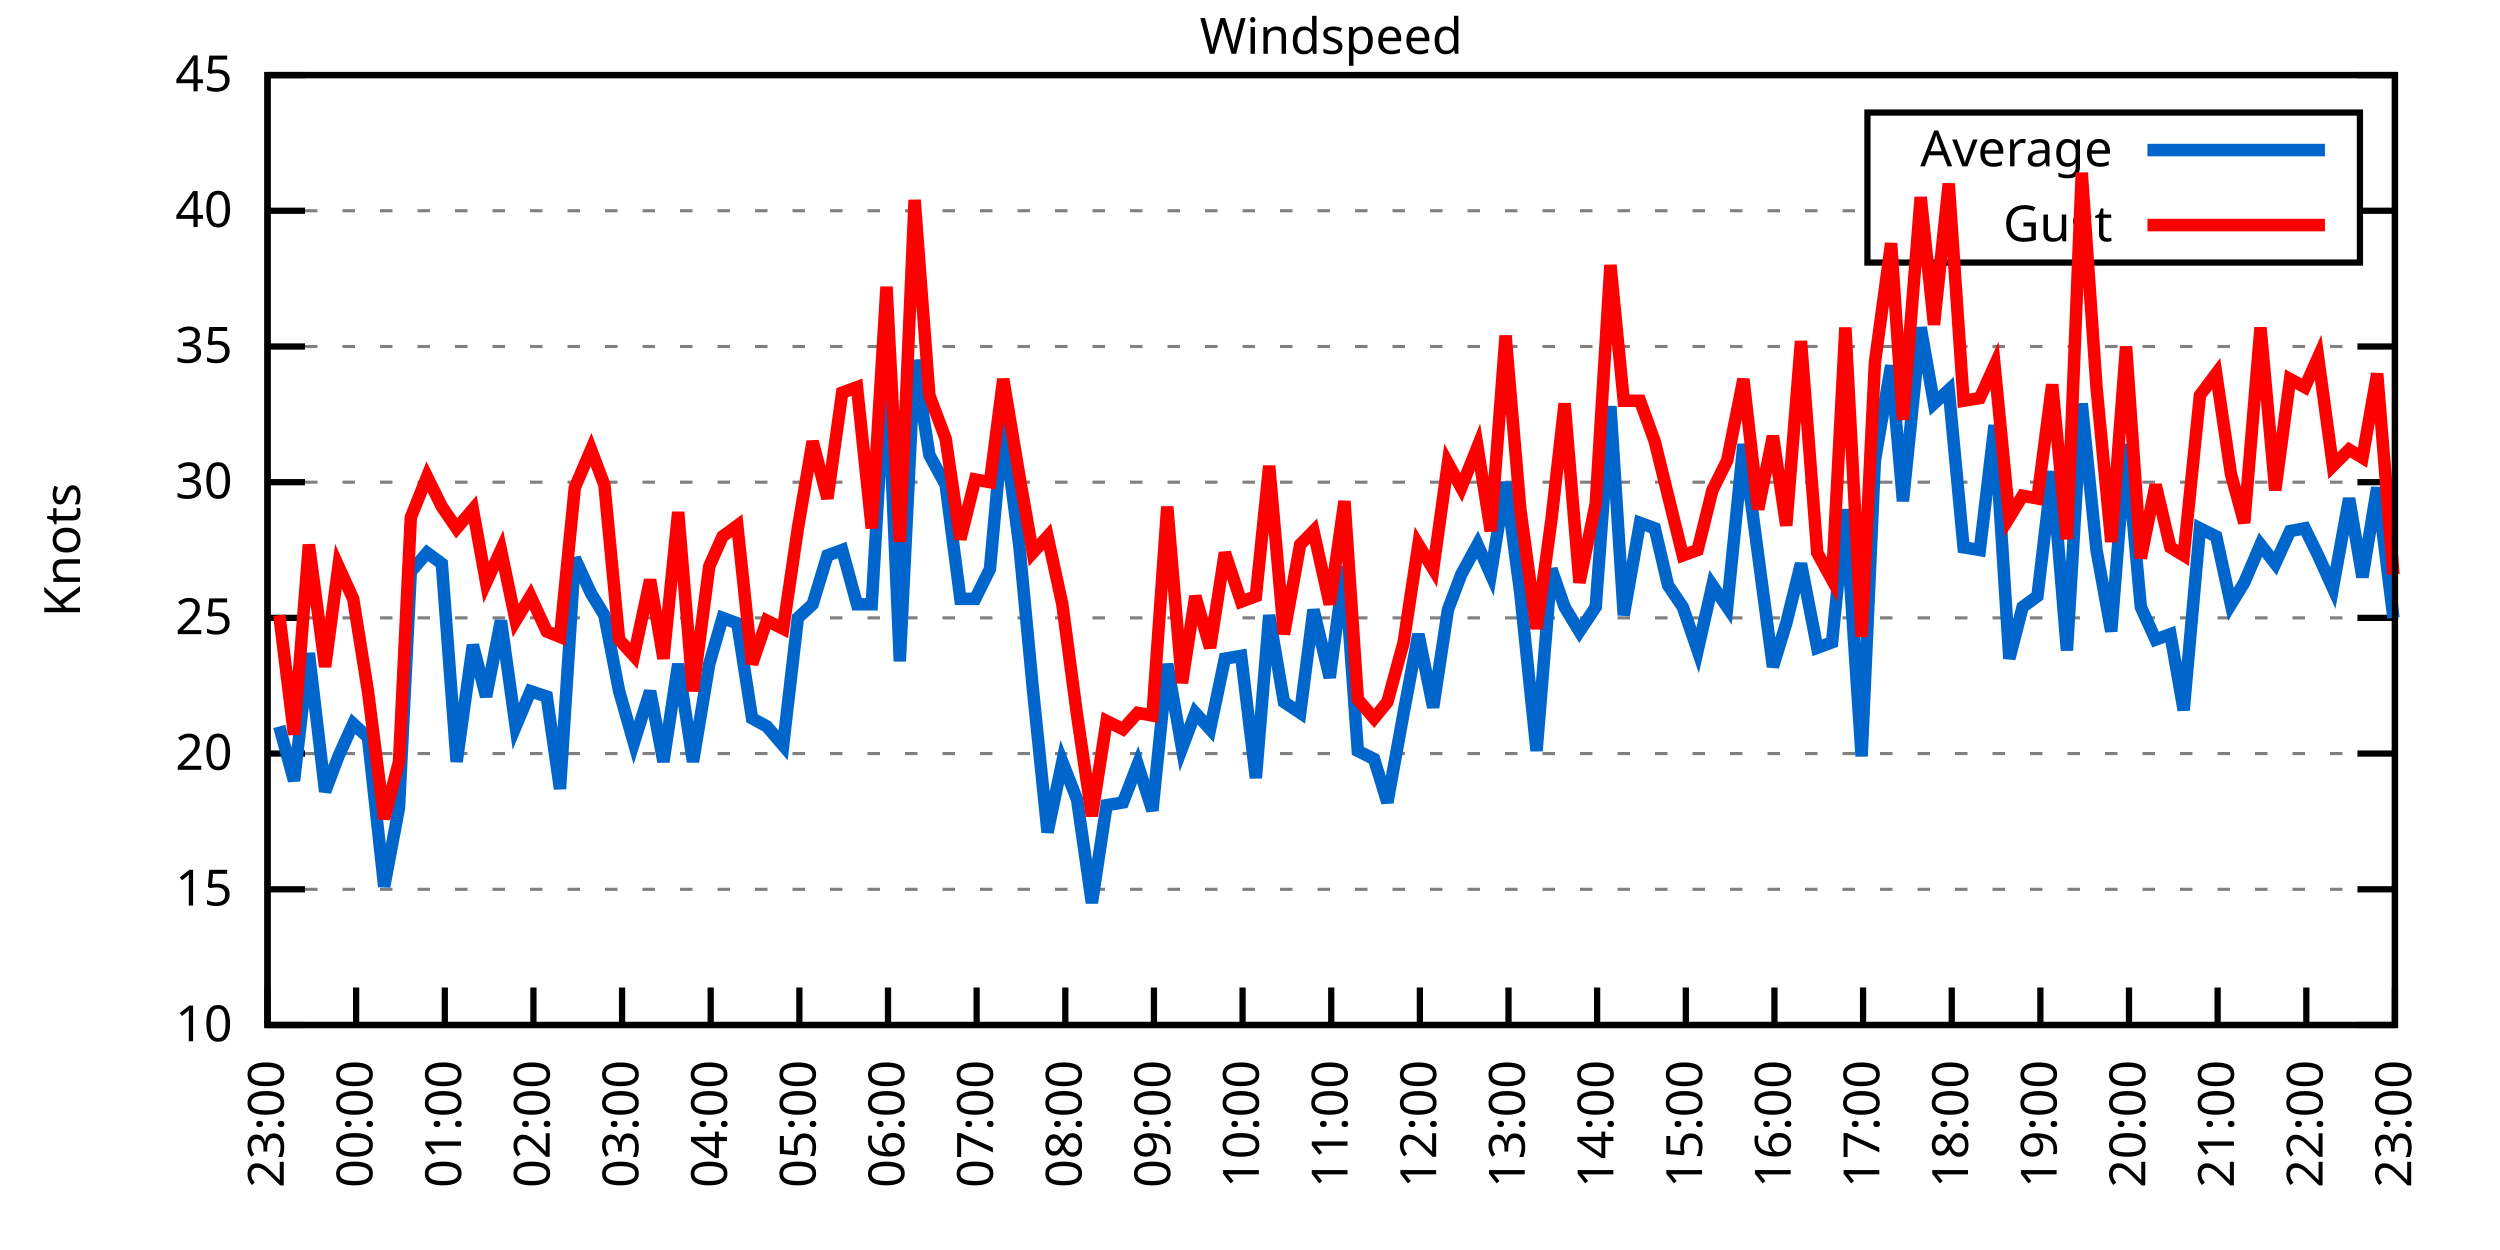
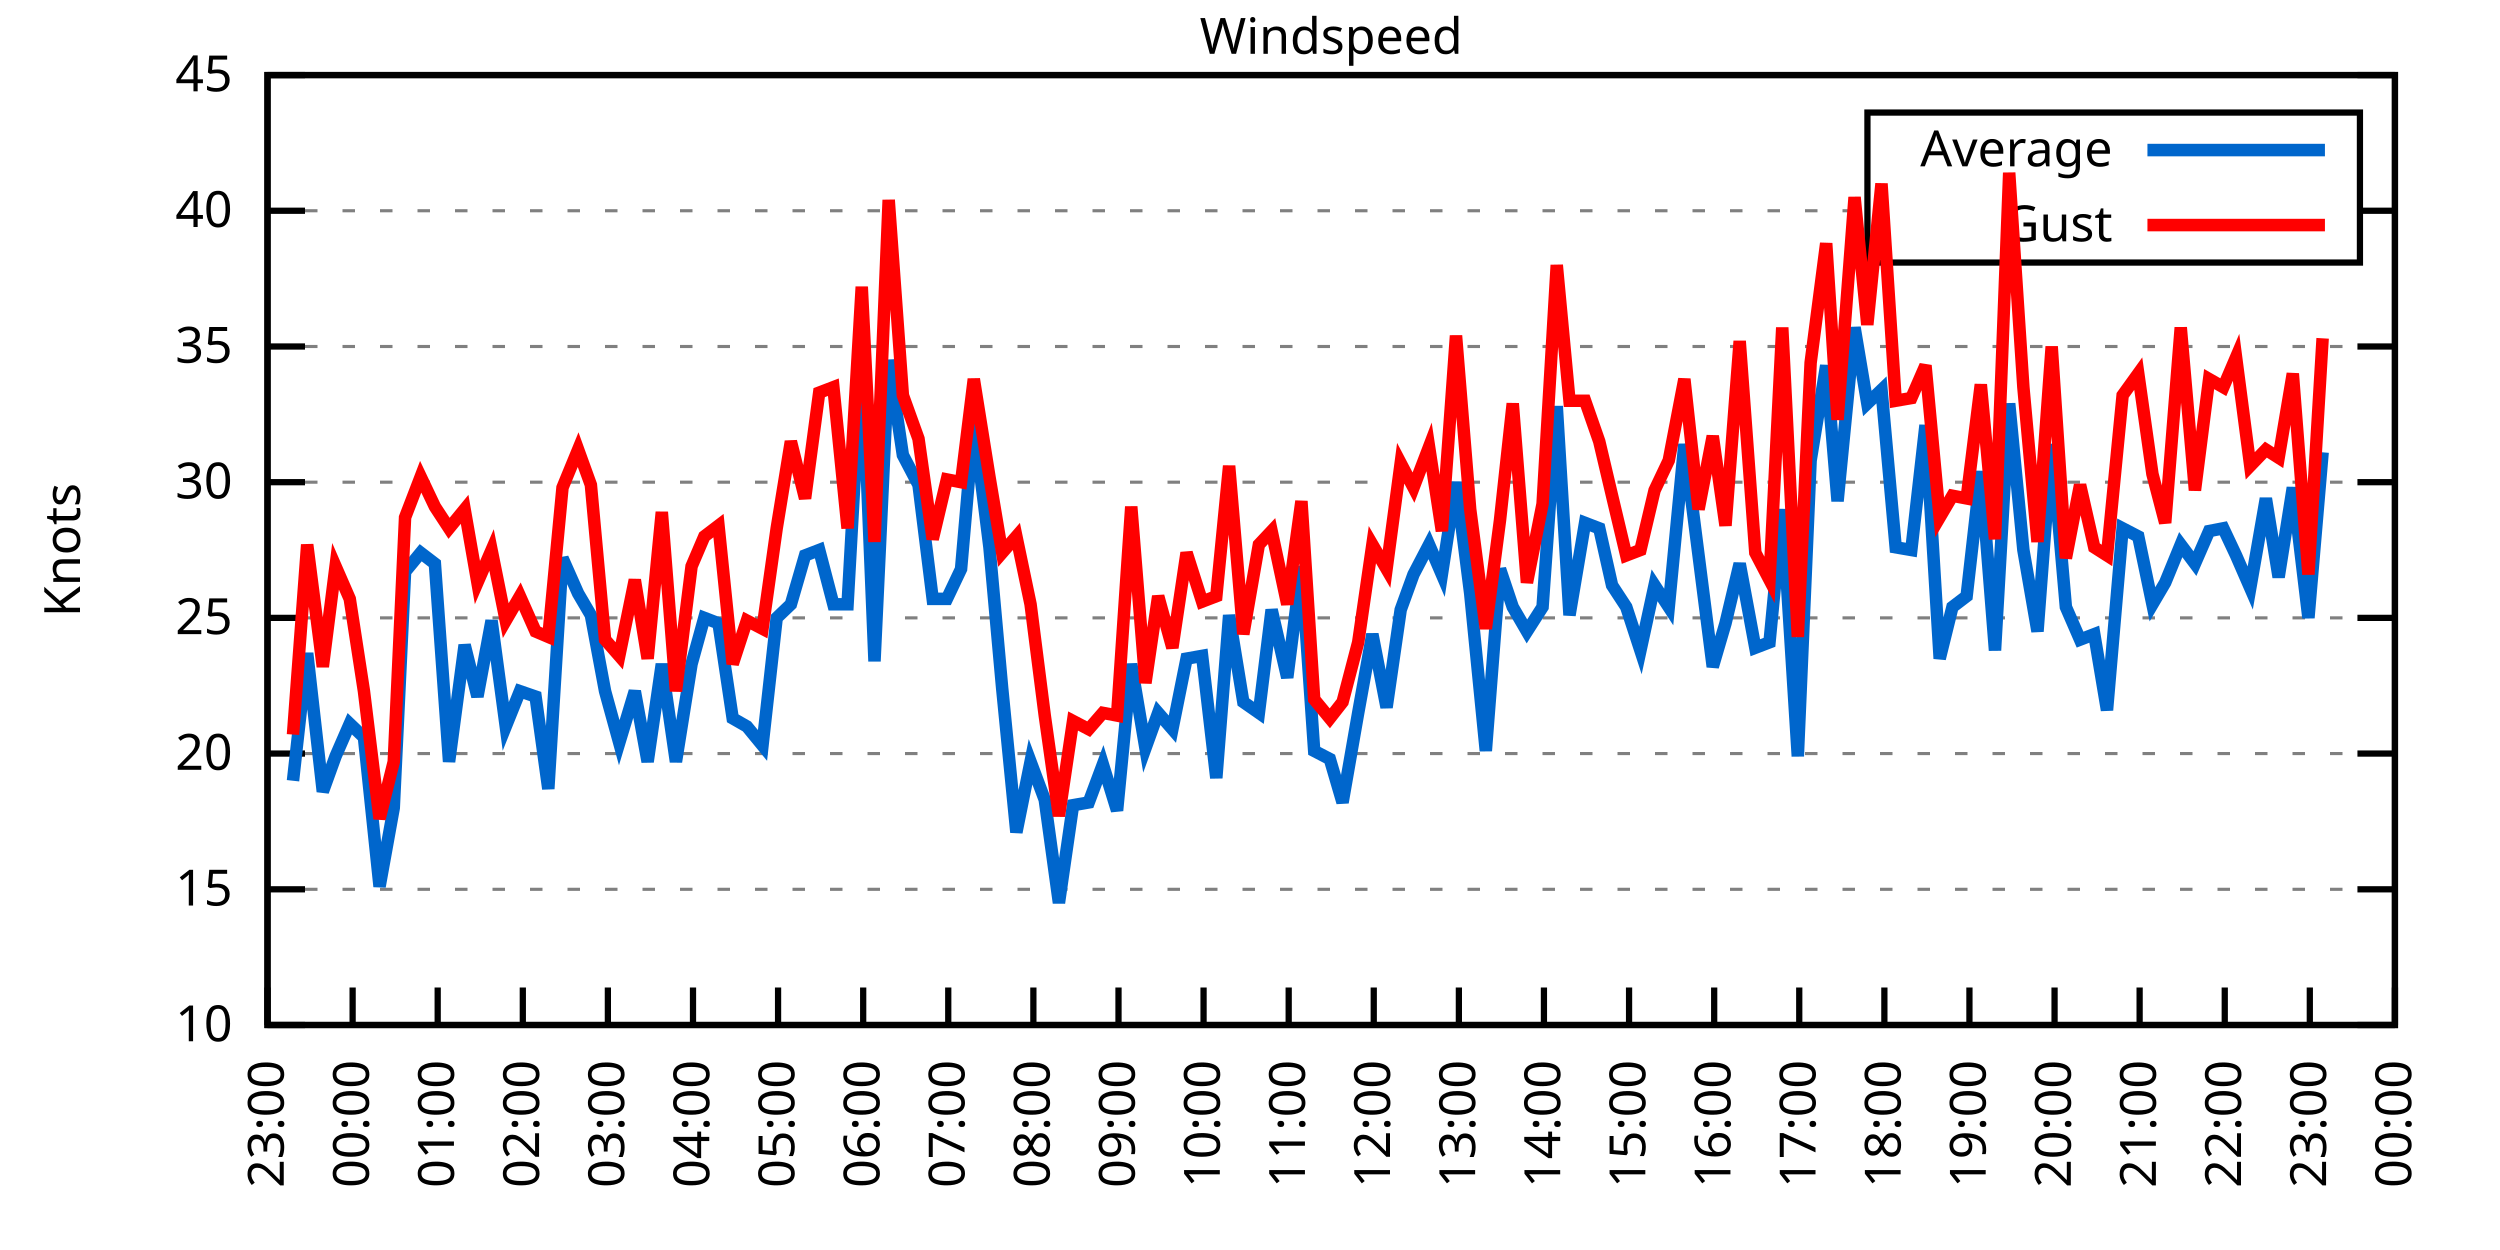
<svg xmlns="http://www.w3.org/2000/svg" xmlns:xlink="http://www.w3.org/1999/xlink" width="400" height="200" viewBox="0 0 400 200">
  <g id="gnuplot_canvas">
    <rect x="0" y="0" width="400" height="200" fill="none" />
    <defs>
      <circle id="gpDot" r="0.5" stroke-width="0.5" stroke="currentColor" />
      <path id="gpPt0" stroke-width="0.333" stroke="currentColor" d="M-1,0 h2 M0,-1 v2" />
      <path id="gpPt1" stroke-width="0.333" stroke="currentColor" d="M-1,-1 L1,1 M1,-1 L-1,1" />
      <path id="gpPt2" stroke-width="0.333" stroke="currentColor" d="M-1,0 L1,0 M0,-1 L0,1 M-1,-1 L1,1 M-1,1 L1,-1" />
      <rect id="gpPt3" stroke-width="0.333" stroke="currentColor" x="-1" y="-1" width="2" height="2" />
      <rect id="gpPt4" stroke-width="0.333" stroke="currentColor" fill="currentColor" x="-1" y="-1" width="2" height="2" />
      <circle id="gpPt5" stroke-width="0.333" stroke="currentColor" cx="0" cy="0" r="1" />
      <use xlink:href="#gpPt5" id="gpPt6" fill="currentColor" stroke="none" />
      <path id="gpPt7" stroke-width="0.333" stroke="currentColor" d="M0,-1.33 L-1.33,0.67 L1.33,0.67 z" />
      <use xlink:href="#gpPt7" id="gpPt8" fill="currentColor" stroke="none" />
      <use xlink:href="#gpPt7" id="gpPt9" stroke="currentColor" transform="rotate(180)" />
      <use xlink:href="#gpPt9" id="gpPt10" fill="currentColor" stroke="none" />
      <use xlink:href="#gpPt3" id="gpPt11" stroke="currentColor" transform="rotate(45)" />
      <use xlink:href="#gpPt11" id="gpPt12" fill="currentColor" stroke="none" />
      <path id="gpPt13" stroke-width="0.333" stroke="currentColor" d="M0,1.330 L1.265,0.411 L0.782,-1.067 L-0.782,-1.076 L-1.265,0.411 z" />
      <use xlink:href="#gpPt13" id="gpPt14" fill="currentColor" stroke="none" />
      <filter id="textbox" filterUnits="objectBoundingBox" x="0" y="0" height="1" width="1">
        <feFlood flood-color="white" flood-opacity="1" result="bgnd" />
        <feComposite in="SourceGraphic" in2="bgnd" operator="atop" />
      </filter>
      <filter id="greybox" filterUnits="objectBoundingBox" x="0" y="0" height="1" width="1">
        <feFlood flood-color="lightgrey" flood-opacity="1" result="grey" />
        <feComposite in="SourceGraphic" in2="grey" operator="atop" />
      </filter>
    </defs>
    <g fill="none" color="white" stroke="currentColor" stroke-width="1.00" stroke-linecap="butt" stroke-linejoin="miter">
</g>
    <g fill="none" color="black" stroke="currentColor" stroke-width="1.00" stroke-linecap="butt" stroke-linejoin="miter">
      <g stroke="none" shape-rendering="crispEdges">
        <polygon fill="rgb(255, 255, 255)" points="42.80,164.00 383.18,164.00 383.18,12.02 42.80,12.02 " />
      </g>
    </g>
    <g fill="none" color="black" stroke="currentColor" stroke-width="1.00" stroke-linecap="butt" stroke-linejoin="miter">
</g>
    <g fill="none" color="black" stroke="black" stroke-width="0.50" stroke-linecap="butt" stroke-linejoin="miter">
</g>
    <g fill="none" color="gray" stroke="currentColor" stroke-width="0.50" stroke-linecap="butt" stroke-linejoin="miter">
      <path stroke="gray" stroke-dasharray="2,4" class="gridline" d="M42.80,164.00 L383.19,164.00  " />
    </g>
    <g fill="none" color="gray" stroke="gray" stroke-width="1.00" stroke-linecap="butt" stroke-linejoin="miter">
</g>
    <g fill="none" color="black" stroke="currentColor" stroke-width="1.00" stroke-linecap="butt" stroke-linejoin="miter">
      <path stroke="black" d="M42.80,164.00 L48.80,164.00 M383.19,164.00 L377.19,164.00  " />
      <g transform="translate(37.20,166.60)" stroke="none" fill="black" font-family="Sans" font-size="8.00" text-anchor="end">
        <text>
          <tspan font-family="Sans"> 10</tspan>
        </text>
      </g>
    </g>
    <g fill="none" color="black" stroke="currentColor" stroke-width="1.00" stroke-linecap="butt" stroke-linejoin="miter">
</g>
    <g fill="none" color="black" stroke="black" stroke-width="0.50" stroke-linecap="butt" stroke-linejoin="miter">
</g>
    <g fill="none" color="gray" stroke="currentColor" stroke-width="0.50" stroke-linecap="butt" stroke-linejoin="miter">
      <path stroke="gray" stroke-dasharray="2,4" class="gridline" d="M42.80,142.29 L383.19,142.29  " />
    </g>
    <g fill="none" color="gray" stroke="gray" stroke-width="1.00" stroke-linecap="butt" stroke-linejoin="miter">
</g>
    <g fill="none" color="black" stroke="currentColor" stroke-width="1.00" stroke-linecap="butt" stroke-linejoin="miter">
      <path stroke="black" d="M42.80,142.29 L48.80,142.29 M383.19,142.29 L377.19,142.29  " />
      <g transform="translate(37.20,144.89)" stroke="none" fill="black" font-family="Sans" font-size="8.00" text-anchor="end">
        <text>
          <tspan font-family="Sans"> 15</tspan>
        </text>
      </g>
    </g>
    <g fill="none" color="black" stroke="currentColor" stroke-width="1.00" stroke-linecap="butt" stroke-linejoin="miter">
</g>
    <g fill="none" color="black" stroke="black" stroke-width="0.50" stroke-linecap="butt" stroke-linejoin="miter">
</g>
    <g fill="none" color="gray" stroke="currentColor" stroke-width="0.50" stroke-linecap="butt" stroke-linejoin="miter">
      <path stroke="gray" stroke-dasharray="2,4" class="gridline" d="M42.80,120.57 L383.19,120.57  " />
    </g>
    <g fill="none" color="gray" stroke="gray" stroke-width="1.00" stroke-linecap="butt" stroke-linejoin="miter">
</g>
    <g fill="none" color="black" stroke="currentColor" stroke-width="1.00" stroke-linecap="butt" stroke-linejoin="miter">
      <path stroke="black" d="M42.80,120.57 L48.80,120.57 M383.19,120.57 L377.19,120.57  " />
      <g transform="translate(37.20,123.17)" stroke="none" fill="black" font-family="Sans" font-size="8.00" text-anchor="end">
        <text>
          <tspan font-family="Sans"> 20</tspan>
        </text>
      </g>
    </g>
    <g fill="none" color="black" stroke="currentColor" stroke-width="1.00" stroke-linecap="butt" stroke-linejoin="miter">
</g>
    <g fill="none" color="black" stroke="black" stroke-width="0.50" stroke-linecap="butt" stroke-linejoin="miter">
</g>
    <g fill="none" color="gray" stroke="currentColor" stroke-width="0.50" stroke-linecap="butt" stroke-linejoin="miter">
      <path stroke="gray" stroke-dasharray="2,4" class="gridline" d="M42.80,98.86 L383.19,98.86  " />
    </g>
    <g fill="none" color="gray" stroke="gray" stroke-width="1.00" stroke-linecap="butt" stroke-linejoin="miter">
</g>
    <g fill="none" color="black" stroke="currentColor" stroke-width="1.00" stroke-linecap="butt" stroke-linejoin="miter">
      <path stroke="black" d="M42.80,98.86 L48.80,98.86 M383.19,98.86 L377.19,98.86  " />
      <g transform="translate(37.20,101.46)" stroke="none" fill="black" font-family="Sans" font-size="8.00" text-anchor="end">
        <text>
          <tspan font-family="Sans"> 25</tspan>
        </text>
      </g>
    </g>
    <g fill="none" color="black" stroke="currentColor" stroke-width="1.00" stroke-linecap="butt" stroke-linejoin="miter">
</g>
    <g fill="none" color="black" stroke="black" stroke-width="0.50" stroke-linecap="butt" stroke-linejoin="miter">
</g>
    <g fill="none" color="gray" stroke="currentColor" stroke-width="0.50" stroke-linecap="butt" stroke-linejoin="miter">
      <path stroke="gray" stroke-dasharray="2,4" class="gridline" d="M42.80,77.15 L383.19,77.15  " />
    </g>
    <g fill="none" color="gray" stroke="gray" stroke-width="1.00" stroke-linecap="butt" stroke-linejoin="miter">
</g>
    <g fill="none" color="black" stroke="currentColor" stroke-width="1.00" stroke-linecap="butt" stroke-linejoin="miter">
      <path stroke="black" d="M42.80,77.15 L48.80,77.15 M383.19,77.15 L377.19,77.15  " />
      <g transform="translate(37.20,79.75)" stroke="none" fill="black" font-family="Sans" font-size="8.00" text-anchor="end">
        <text>
          <tspan font-family="Sans"> 30</tspan>
        </text>
      </g>
    </g>
    <g fill="none" color="black" stroke="currentColor" stroke-width="1.00" stroke-linecap="butt" stroke-linejoin="miter">
</g>
    <g fill="none" color="black" stroke="black" stroke-width="0.50" stroke-linecap="butt" stroke-linejoin="miter">
</g>
    <g fill="none" color="gray" stroke="currentColor" stroke-width="0.50" stroke-linecap="butt" stroke-linejoin="miter">
      <path stroke="gray" stroke-dasharray="2,4" class="gridline" d="M42.80,55.44 L383.19,55.44  " />
    </g>
    <g fill="none" color="gray" stroke="gray" stroke-width="1.00" stroke-linecap="butt" stroke-linejoin="miter">
</g>
    <g fill="none" color="black" stroke="currentColor" stroke-width="1.00" stroke-linecap="butt" stroke-linejoin="miter">
      <path stroke="black" d="M42.80,55.44 L48.80,55.44 M383.19,55.44 L377.19,55.44  " />
      <g transform="translate(37.20,58.04)" stroke="none" fill="black" font-family="Sans" font-size="8.00" text-anchor="end">
        <text>
          <tspan font-family="Sans"> 35</tspan>
        </text>
      </g>
    </g>
    <g fill="none" color="black" stroke="currentColor" stroke-width="1.00" stroke-linecap="butt" stroke-linejoin="miter">
</g>
    <g fill="none" color="black" stroke="black" stroke-width="0.50" stroke-linecap="butt" stroke-linejoin="miter">
</g>
    <g fill="none" color="gray" stroke="currentColor" stroke-width="0.50" stroke-linecap="butt" stroke-linejoin="miter">
      <path stroke="gray" stroke-dasharray="2,4" class="gridline" d="M42.80,33.72 L298.79,33.72 M377.59,33.72 L383.19,33.72  " />
    </g>
    <g fill="none" color="gray" stroke="gray" stroke-width="1.00" stroke-linecap="butt" stroke-linejoin="miter">
</g>
    <g fill="none" color="black" stroke="currentColor" stroke-width="1.00" stroke-linecap="butt" stroke-linejoin="miter">
      <path stroke="black" d="M42.80,33.72 L48.80,33.72 M383.19,33.72 L377.19,33.72  " />
      <g transform="translate(37.20,36.32)" stroke="none" fill="black" font-family="Sans" font-size="8.00" text-anchor="end">
        <text>
          <tspan font-family="Sans"> 40</tspan>
        </text>
      </g>
    </g>
    <g fill="none" color="black" stroke="currentColor" stroke-width="1.00" stroke-linecap="butt" stroke-linejoin="miter">
</g>
    <g fill="none" color="black" stroke="black" stroke-width="0.50" stroke-linecap="butt" stroke-linejoin="miter">
</g>
    <g fill="none" color="gray" stroke="currentColor" stroke-width="0.50" stroke-linecap="butt" stroke-linejoin="miter">
      <path stroke="gray" stroke-dasharray="2,4" class="gridline" d="M42.80,12.01 L383.19,12.01  " />
    </g>
    <g fill="none" color="gray" stroke="gray" stroke-width="1.00" stroke-linecap="butt" stroke-linejoin="miter">
</g>
    <g fill="none" color="black" stroke="currentColor" stroke-width="1.00" stroke-linecap="butt" stroke-linejoin="miter">
      <path stroke="black" d="M42.80,12.01 L48.80,12.01 M383.19,12.01 L377.19,12.01  " />
      <g transform="translate(37.20,14.61)" stroke="none" fill="black" font-family="Sans" font-size="8.00" text-anchor="end">
        <text>
          <tspan font-family="Sans"> 45</tspan>
        </text>
      </g>
    </g>
    <g fill="none" color="black" stroke="currentColor" stroke-width="1.00" stroke-linecap="butt" stroke-linejoin="miter">
      <path stroke="black" d="M42.80,164.00 L42.80,158.00  " />
      <g transform="translate(45.40,169.60) rotate(270.00)" stroke="none" fill="black" font-family="Sans" font-size="8.00" text-anchor="end">
        <text>
          <tspan font-family="Sans">23:00</tspan>
        </text>
      </g>
    </g>
    <g fill="none" color="black" stroke="currentColor" stroke-width="1.00" stroke-linecap="butt" stroke-linejoin="miter">
-       <path stroke="black" d="M56.98,164.00 L56.98,158.00  " />
-       <g transform="translate(59.58,169.60) rotate(270.00)" stroke="none" fill="black" font-family="Sans" font-size="8.00" text-anchor="end">
+       <path stroke="black" d="M56.42,164.00 L56.42,158.00  " />
+       <g transform="translate(59.02,169.60) rotate(270.00)" stroke="none" fill="black" font-family="Sans" font-size="8.00" text-anchor="end">
        <text>
          <tspan font-family="Sans">00:00</tspan>
        </text>
      </g>
    </g>
    <g fill="none" color="black" stroke="currentColor" stroke-width="1.00" stroke-linecap="butt" stroke-linejoin="miter">
-       <path stroke="black" d="M71.17,164.00 L71.17,158.00  " />
-       <g transform="translate(73.77,169.60) rotate(270.00)" stroke="none" fill="black" font-family="Sans" font-size="8.00" text-anchor="end">
+       <path stroke="black" d="M70.03,164.00 L70.03,158.00  " />
+       <g transform="translate(72.63,169.60) rotate(270.00)" stroke="none" fill="black" font-family="Sans" font-size="8.00" text-anchor="end">
        <text>
          <tspan font-family="Sans">01:00</tspan>
        </text>
      </g>
    </g>
    <g fill="none" color="black" stroke="currentColor" stroke-width="1.00" stroke-linecap="butt" stroke-linejoin="miter">
-       <path stroke="black" d="M85.35,164.00 L85.35,158.00  " />
-       <g transform="translate(87.95,169.60) rotate(270.00)" stroke="none" fill="black" font-family="Sans" font-size="8.00" text-anchor="end">
+       <path stroke="black" d="M83.65,164.00 L83.65,158.00  " />
+       <g transform="translate(86.25,169.60) rotate(270.00)" stroke="none" fill="black" font-family="Sans" font-size="8.00" text-anchor="end">
        <text>
          <tspan font-family="Sans">02:00</tspan>
        </text>
      </g>
    </g>
    <g fill="none" color="black" stroke="currentColor" stroke-width="1.00" stroke-linecap="butt" stroke-linejoin="miter">
-       <path stroke="black" d="M99.53,164.00 L99.53,158.00  " />
-       <g transform="translate(102.13,169.60) rotate(270.00)" stroke="none" fill="black" font-family="Sans" font-size="8.00" text-anchor="end">
+       <path stroke="black" d="M97.26,164.00 L97.26,158.00  " />
+       <g transform="translate(99.86,169.60) rotate(270.00)" stroke="none" fill="black" font-family="Sans" font-size="8.00" text-anchor="end">
        <text>
          <tspan font-family="Sans">03:00</tspan>
        </text>
      </g>
    </g>
    <g fill="none" color="black" stroke="currentColor" stroke-width="1.00" stroke-linecap="butt" stroke-linejoin="miter">
-       <path stroke="black" d="M113.71,164.00 L113.71,158.00  " />
-       <g transform="translate(116.31,169.60) rotate(270.00)" stroke="none" fill="black" font-family="Sans" font-size="8.00" text-anchor="end">
+       <path stroke="black" d="M110.88,164.00 L110.88,158.00  " />
+       <g transform="translate(113.48,169.60) rotate(270.00)" stroke="none" fill="black" font-family="Sans" font-size="8.00" text-anchor="end">
        <text>
          <tspan font-family="Sans">04:00</tspan>
        </text>
      </g>
    </g>
    <g fill="none" color="black" stroke="currentColor" stroke-width="1.00" stroke-linecap="butt" stroke-linejoin="miter">
-       <path stroke="black" d="M127.90,164.00 L127.90,158.00  " />
-       <g transform="translate(130.50,169.60) rotate(270.00)" stroke="none" fill="black" font-family="Sans" font-size="8.00" text-anchor="end">
+       <path stroke="black" d="M124.49,164.00 L124.49,158.00  " />
+       <g transform="translate(127.09,169.60) rotate(270.00)" stroke="none" fill="black" font-family="Sans" font-size="8.00" text-anchor="end">
        <text>
          <tspan font-family="Sans">05:00</tspan>
        </text>
      </g>
    </g>
    <g fill="none" color="black" stroke="currentColor" stroke-width="1.00" stroke-linecap="butt" stroke-linejoin="miter">
-       <path stroke="black" d="M142.08,164.00 L142.08,158.00  " />
-       <g transform="translate(144.68,169.60) rotate(270.00)" stroke="none" fill="black" font-family="Sans" font-size="8.00" text-anchor="end">
+       <path stroke="black" d="M138.11,164.00 L138.11,158.00  " />
+       <g transform="translate(140.71,169.60) rotate(270.00)" stroke="none" fill="black" font-family="Sans" font-size="8.00" text-anchor="end">
        <text>
          <tspan font-family="Sans">06:00</tspan>
        </text>
      </g>
    </g>
    <g fill="none" color="black" stroke="currentColor" stroke-width="1.00" stroke-linecap="butt" stroke-linejoin="miter">
-       <path stroke="black" d="M156.26,164.00 L156.26,158.00  " />
-       <g transform="translate(158.86,169.60) rotate(270.00)" stroke="none" fill="black" font-family="Sans" font-size="8.00" text-anchor="end">
+       <path stroke="black" d="M151.72,164.00 L151.72,158.00  " />
+       <g transform="translate(154.32,169.60) rotate(270.00)" stroke="none" fill="black" font-family="Sans" font-size="8.00" text-anchor="end">
        <text>
          <tspan font-family="Sans">07:00</tspan>
        </text>
      </g>
    </g>
    <g fill="none" color="black" stroke="currentColor" stroke-width="1.00" stroke-linecap="butt" stroke-linejoin="miter">
-       <path stroke="black" d="M170.45,164.00 L170.45,158.00  " />
-       <g transform="translate(173.05,169.60) rotate(270.00)" stroke="none" fill="black" font-family="Sans" font-size="8.00" text-anchor="end">
+       <path stroke="black" d="M165.34,164.00 L165.34,158.00  " />
+       <g transform="translate(167.94,169.60) rotate(270.00)" stroke="none" fill="black" font-family="Sans" font-size="8.00" text-anchor="end">
        <text>
          <tspan font-family="Sans">08:00</tspan>
        </text>
      </g>
    </g>
    <g fill="none" color="black" stroke="currentColor" stroke-width="1.00" stroke-linecap="butt" stroke-linejoin="miter">
-       <path stroke="black" d="M184.63,164.00 L184.63,158.00  " />
-       <g transform="translate(187.23,169.60) rotate(270.00)" stroke="none" fill="black" font-family="Sans" font-size="8.00" text-anchor="end">
+       <path stroke="black" d="M178.96,164.00 L178.96,158.00  " />
+       <g transform="translate(181.56,169.60) rotate(270.00)" stroke="none" fill="black" font-family="Sans" font-size="8.00" text-anchor="end">
        <text>
          <tspan font-family="Sans">09:00</tspan>
        </text>
      </g>
    </g>
    <g fill="none" color="black" stroke="currentColor" stroke-width="1.00" stroke-linecap="butt" stroke-linejoin="miter">
-       <path stroke="black" d="M198.81,164.00 L198.81,158.00  " />
-       <g transform="translate(201.41,169.60) rotate(270.00)" stroke="none" fill="black" font-family="Sans" font-size="8.00" text-anchor="end">
+       <path stroke="black" d="M192.57,164.00 L192.57,158.00  " />
+       <g transform="translate(195.17,169.60) rotate(270.00)" stroke="none" fill="black" font-family="Sans" font-size="8.00" text-anchor="end">
        <text>
          <tspan font-family="Sans">10:00</tspan>
        </text>
      </g>
    </g>
    <g fill="none" color="black" stroke="currentColor" stroke-width="1.00" stroke-linecap="butt" stroke-linejoin="miter">
-       <path stroke="black" d="M213.00,164.00 L213.00,158.00  " />
-       <g transform="translate(215.60,169.60) rotate(270.00)" stroke="none" fill="black" font-family="Sans" font-size="8.00" text-anchor="end">
+       <path stroke="black" d="M206.19,164.00 L206.19,158.00  " />
+       <g transform="translate(208.79,169.60) rotate(270.00)" stroke="none" fill="black" font-family="Sans" font-size="8.00" text-anchor="end">
        <text>
          <tspan font-family="Sans">11:00</tspan>
        </text>
      </g>
    </g>
    <g fill="none" color="black" stroke="currentColor" stroke-width="1.00" stroke-linecap="butt" stroke-linejoin="miter">
-       <path stroke="black" d="M227.18,164.00 L227.18,158.00  " />
-       <g transform="translate(229.78,169.60) rotate(270.00)" stroke="none" fill="black" font-family="Sans" font-size="8.00" text-anchor="end">
+       <path stroke="black" d="M219.80,164.00 L219.80,158.00  " />
+       <g transform="translate(222.40,169.60) rotate(270.00)" stroke="none" fill="black" font-family="Sans" font-size="8.00" text-anchor="end">
        <text>
          <tspan font-family="Sans">12:00</tspan>
        </text>
      </g>
    </g>
    <g fill="none" color="black" stroke="currentColor" stroke-width="1.00" stroke-linecap="butt" stroke-linejoin="miter">
-       <path stroke="black" d="M241.36,164.00 L241.36,158.00  " />
-       <g transform="translate(243.96,169.60) rotate(270.00)" stroke="none" fill="black" font-family="Sans" font-size="8.00" text-anchor="end">
+       <path stroke="black" d="M233.42,164.00 L233.42,158.00  " />
+       <g transform="translate(236.02,169.60) rotate(270.00)" stroke="none" fill="black" font-family="Sans" font-size="8.00" text-anchor="end">
        <text>
          <tspan font-family="Sans">13:00</tspan>
        </text>
      </g>
    </g>
    <g fill="none" color="black" stroke="currentColor" stroke-width="1.00" stroke-linecap="butt" stroke-linejoin="miter">
-       <path stroke="black" d="M255.54,164.00 L255.54,158.00  " />
-       <g transform="translate(258.14,169.60) rotate(270.00)" stroke="none" fill="black" font-family="Sans" font-size="8.00" text-anchor="end">
+       <path stroke="black" d="M247.03,164.00 L247.03,158.00  " />
+       <g transform="translate(249.63,169.60) rotate(270.00)" stroke="none" fill="black" font-family="Sans" font-size="8.00" text-anchor="end">
        <text>
          <tspan font-family="Sans">14:00</tspan>
        </text>
      </g>
    </g>
    <g fill="none" color="black" stroke="currentColor" stroke-width="1.00" stroke-linecap="butt" stroke-linejoin="miter">
-       <path stroke="black" d="M269.73,164.00 L269.73,158.00  " />
-       <g transform="translate(272.33,169.60) rotate(270.00)" stroke="none" fill="black" font-family="Sans" font-size="8.00" text-anchor="end">
+       <path stroke="black" d="M260.65,164.00 L260.65,158.00  " />
+       <g transform="translate(263.25,169.60) rotate(270.00)" stroke="none" fill="black" font-family="Sans" font-size="8.00" text-anchor="end">
        <text>
          <tspan font-family="Sans">15:00</tspan>
        </text>
      </g>
    </g>
    <g fill="none" color="black" stroke="currentColor" stroke-width="1.00" stroke-linecap="butt" stroke-linejoin="miter">
-       <path stroke="black" d="M283.91,164.00 L283.91,158.00  " />
-       <g transform="translate(286.51,169.60) rotate(270.00)" stroke="none" fill="black" font-family="Sans" font-size="8.00" text-anchor="end">
+       <path stroke="black" d="M274.27,164.00 L274.27,158.00  " />
+       <g transform="translate(276.87,169.60) rotate(270.00)" stroke="none" fill="black" font-family="Sans" font-size="8.00" text-anchor="end">
        <text>
          <tspan font-family="Sans">16:00</tspan>
        </text>
      </g>
    </g>
    <g fill="none" color="black" stroke="currentColor" stroke-width="1.00" stroke-linecap="butt" stroke-linejoin="miter">
-       <path stroke="black" d="M298.09,164.00 L298.09,158.00  " />
-       <g transform="translate(300.69,169.60) rotate(270.00)" stroke="none" fill="black" font-family="Sans" font-size="8.00" text-anchor="end">
+       <path stroke="black" d="M287.88,164.00 L287.88,158.00  " />
+       <g transform="translate(290.48,169.60) rotate(270.00)" stroke="none" fill="black" font-family="Sans" font-size="8.00" text-anchor="end">
        <text>
          <tspan font-family="Sans">17:00</tspan>
        </text>
      </g>
    </g>
    <g fill="none" color="black" stroke="currentColor" stroke-width="1.00" stroke-linecap="butt" stroke-linejoin="miter">
-       <path stroke="black" d="M312.28,164.00 L312.28,158.00  " />
-       <g transform="translate(314.88,169.60) rotate(270.00)" stroke="none" fill="black" font-family="Sans" font-size="8.00" text-anchor="end">
+       <path stroke="black" d="M301.50,164.00 L301.50,158.00  " />
+       <g transform="translate(304.10,169.60) rotate(270.00)" stroke="none" fill="black" font-family="Sans" font-size="8.00" text-anchor="end">
        <text>
          <tspan font-family="Sans">18:00</tspan>
        </text>
      </g>
    </g>
    <g fill="none" color="black" stroke="currentColor" stroke-width="1.00" stroke-linecap="butt" stroke-linejoin="miter">
-       <path stroke="black" d="M326.46,164.00 L326.46,158.00  " />
-       <g transform="translate(329.06,169.60) rotate(270.00)" stroke="none" fill="black" font-family="Sans" font-size="8.00" text-anchor="end">
+       <path stroke="black" d="M315.11,164.00 L315.11,158.00  " />
+       <g transform="translate(317.71,169.60) rotate(270.00)" stroke="none" fill="black" font-family="Sans" font-size="8.00" text-anchor="end">
        <text>
          <tspan font-family="Sans">19:00</tspan>
        </text>
      </g>
    </g>
    <g fill="none" color="black" stroke="currentColor" stroke-width="1.00" stroke-linecap="butt" stroke-linejoin="miter">
-       <path stroke="black" d="M340.64,164.00 L340.64,158.00  " />
-       <g transform="translate(343.24,169.60) rotate(270.00)" stroke="none" fill="black" font-family="Sans" font-size="8.00" text-anchor="end">
+       <path stroke="black" d="M328.73,164.00 L328.73,158.00  " />
+       <g transform="translate(331.33,169.60) rotate(270.00)" stroke="none" fill="black" font-family="Sans" font-size="8.00" text-anchor="end">
        <text>
          <tspan font-family="Sans">20:00</tspan>
        </text>
      </g>
    </g>
    <g fill="none" color="black" stroke="currentColor" stroke-width="1.00" stroke-linecap="butt" stroke-linejoin="miter">
-       <path stroke="black" d="M354.82,164.00 L354.82,158.00  " />
-       <g transform="translate(357.42,169.60) rotate(270.00)" stroke="none" fill="black" font-family="Sans" font-size="8.00" text-anchor="end">
+       <path stroke="black" d="M342.34,164.00 L342.34,158.00  " />
+       <g transform="translate(344.94,169.60) rotate(270.00)" stroke="none" fill="black" font-family="Sans" font-size="8.00" text-anchor="end">
        <text>
          <tspan font-family="Sans">21:00</tspan>
        </text>
      </g>
    </g>
    <g fill="none" color="black" stroke="currentColor" stroke-width="1.00" stroke-linecap="butt" stroke-linejoin="miter">
-       <path stroke="black" d="M369.01,164.00 L369.01,158.00  " />
-       <g transform="translate(371.61,169.60) rotate(270.00)" stroke="none" fill="black" font-family="Sans" font-size="8.00" text-anchor="end">
+       <path stroke="black" d="M355.96,164.00 L355.96,158.00  " />
+       <g transform="translate(358.56,169.60) rotate(270.00)" stroke="none" fill="black" font-family="Sans" font-size="8.00" text-anchor="end">
        <text>
          <tspan font-family="Sans">22:00</tspan>
+         </text>
+       </g>
+     </g>
+     <g fill="none" color="black" stroke="currentColor" stroke-width="1.00" stroke-linecap="butt" stroke-linejoin="miter">
+       <path stroke="black" d="M369.57,164.00 L369.57,158.00  " />
+       <g transform="translate(372.17,169.60) rotate(270.00)" stroke="none" fill="black" font-family="Sans" font-size="8.00" text-anchor="end">
+         <text>
+           <tspan font-family="Sans">23:00</tspan>
        </text>
      </g>
    </g>
    <g fill="none" color="black" stroke="currentColor" stroke-width="1.00" stroke-linecap="butt" stroke-linejoin="miter">
      <path stroke="black" d="M383.19,164.00 L383.19,158.00  " />
      <g transform="translate(385.79,169.60) rotate(270.00)" stroke="none" fill="black" font-family="Sans" font-size="8.00" text-anchor="end">
        <text>
-           <tspan font-family="Sans">23:00</tspan>
+           <tspan font-family="Sans">00:00</tspan>
        </text>
      </g>
    </g>
    <g fill="none" color="black" stroke="currentColor" stroke-width="1.00" stroke-linecap="butt" stroke-linejoin="miter">
</g>
    <g fill="none" color="black" stroke="currentColor" stroke-width="1.00" stroke-linecap="butt" stroke-linejoin="miter">
      <path stroke="black" d="M42.80,12.01 L42.80,164.00 L383.19,164.00 L383.19,12.01 L42.80,12.01 Z  " />
    </g>
    <g fill="none" color="black" stroke="currentColor" stroke-width="1.00" stroke-linecap="butt" stroke-linejoin="miter">
</g>
    <g fill="none" color="black" stroke="currentColor" stroke-width="1.00" stroke-linecap="butt" stroke-linejoin="miter">
      <path stroke="black" d="M298.79,42.01 L298.79,18.01 L377.59,18.01 L377.59,42.01 L298.79,42.01 Z  " />
    </g>
    <g id="Windspeed_plot_1">
      <g fill="none" color="white" stroke="black" stroke-width="2.00" stroke-linecap="butt" stroke-linejoin="miter">
</g>
      <g fill="none" color="black" stroke="currentColor" stroke-width="2.00" stroke-linecap="butt" stroke-linejoin="miter">
        <g transform="translate(337.99,26.61)" stroke="none" fill="black" font-family="Sans" font-size="8.00" text-anchor="end">
          <text>
            <tspan font-family="Sans">Average</tspan>
          </text>
        </g>
      </g>
      <g fill="none" color="black" stroke="currentColor" stroke-width="2.00" stroke-linecap="butt" stroke-linejoin="miter">
-         <path stroke="rgb(  0, 102, 204)" d="M343.59,24.01 L371.99,24.01 M44.69,116.23 L47.05,124.92 L49.42,104.51 L52.02,126.65 L54.15,121.01 L56.51,115.80   L58.87,117.97 L61.47,141.85 L63.84,129.26 L65.73,91.48 L68.33,88.44 L70.69,90.18 L73.06,121.88 L75.66,103.20   L77.78,111.45 L80.15,99.30 L82.51,116.23 L84.88,110.59 L87.48,111.45 L89.60,126.22 L91.97,89.31 L94.57,94.95   L96.70,98.43 L99.06,110.59 L101.42,118.84 L104.02,110.59 L106.15,121.88 L108.51,106.24 L110.88,121.88 L113.48,106.24   L115.61,98.86 L117.97,99.73 L120.33,114.93 L122.70,116.23 L125.30,119.27 L127.66,98.86 L130.02,96.69 L132.39,88.87   L134.75,88.00 L137.12,96.69 L139.48,96.69 L141.84,56.30 L143.97,105.81 L146.34,57.61 L148.70,72.81 L151.30,77.58   L153.66,95.82 L156.03,95.82 L158.39,91.04 L160.52,67.59 L163.12,87.57 L165.25,110.15 L167.61,133.17 L169.97,121.88   L172.34,127.96 L174.70,144.46 L177.06,128.83 L179.67,128.39 L182.03,122.31 L184.39,129.69 L186.76,106.24 L189.12,119.71   L191.25,114.06 L193.61,116.67 L195.98,105.38 L198.58,104.94 L200.94,124.48 L203.07,98.43 L205.43,112.32 L208.03,114.06   L210.16,97.56 L212.76,108.42 L215.12,90.61 L217.25,120.14 L219.85,121.44 L221.98,128.39 L224.58,114.06 L226.94,101.47   L229.31,113.19 L231.67,97.56 L233.80,91.91 L236.40,87.14 L238.52,91.91 L240.89,77.15 L243.25,94.95 L245.85,120.14   L248.22,91.04 L250.34,97.12 L252.71,101.03 L255.31,97.12 L257.67,64.99 L259.80,98.43 L262.40,83.66 L264.76,84.53   L266.89,93.65 L269.25,97.12 L271.62,104.07 L273.98,93.65 L276.35,97.12 L278.95,71.07 L281.31,88.87 L283.67,106.68   L285.80,99.73 L288.16,90.18 L290.76,103.64 L293.13,102.77 L295.26,81.49 L297.86,121.01 L299.98,73.67 L302.58,58.48   L304.47,80.19 L307.31,52.40 L309.44,64.56 L311.80,62.38 L314.17,87.57 L316.77,88.00 L319.13,68.03 L321.49,105.38   L323.62,97.12 L325.99,95.39 L328.35,75.41 L330.71,104.07 L333.08,64.56 L335.44,88.00 L337.80,101.03 L340.17,71.07   L342.53,97.12 L344.90,102.34 L347.26,101.47 L349.39,113.63 L351.99,84.53 L354.59,85.83 L356.95,96.69 L359.08,93.22   L361.68,87.14 L364.04,90.18 L366.41,84.97 L368.77,84.53 L370.90,88.87 L373.26,94.08 L375.86,79.75 L377.99,92.35   L380.35,78.02 L382.95,98.86  " />
+         <path stroke="rgb(  0, 102, 204)" d="M343.59,24.01 L371.99,24.01 M46.88,124.92 L49.15,104.51 L51.65,126.65 L53.69,121.01 L55.96,115.80 L58.23,117.97   L60.73,141.85 L63.00,129.26 L64.81,91.48 L67.31,88.44 L69.58,90.18 L71.85,121.88 L74.34,103.20 L76.39,111.45   L78.65,99.30 L80.92,116.23 L83.19,110.59 L85.69,111.45 L87.73,126.22 L90.00,89.31 L92.50,94.95 L94.54,98.43   L96.81,110.59 L99.08,118.84 L101.57,110.59 L103.62,121.88 L105.89,106.24 L108.15,121.88 L110.65,106.24 L112.69,98.86   L114.96,99.73 L117.23,114.93 L119.50,116.23 L122.00,119.27 L124.27,98.86 L126.54,96.69 L128.81,88.87 L131.07,88.00   L133.34,96.69 L135.61,96.69 L137.88,56.30 L139.92,105.81 L142.19,57.61 L144.46,72.81 L146.96,77.58 L149.23,95.82   L151.50,95.82 L153.77,91.04 L155.81,67.59 L158.31,87.57 L160.35,110.15 L162.62,133.17 L164.89,121.88 L167.16,127.96   L169.43,144.46 L171.69,128.83 L174.19,128.39 L176.46,122.31 L178.73,129.69 L181.00,106.24 L183.27,119.71 L185.31,114.06   L187.58,116.67 L189.85,105.38 L192.34,104.94 L194.61,124.48 L196.66,98.43 L198.93,112.32 L201.42,114.06 L203.46,97.56   L205.96,108.42 L208.23,90.61 L210.27,120.14 L212.77,121.44 L214.81,128.39 L217.31,114.06 L219.58,101.47 L221.85,113.19   L224.11,97.56 L226.16,91.91 L228.65,87.14 L230.70,91.91 L232.96,77.15 L235.23,94.95 L237.73,120.14 L240.00,91.04   L242.04,97.12 L244.31,101.03 L246.81,97.12 L249.08,64.99 L251.12,98.43 L253.61,83.66 L255.88,84.53 L257.93,93.65   L260.20,97.12 L262.47,104.07 L264.73,93.65 L267.00,97.12 L269.50,71.07 L271.77,88.87 L274.04,106.68 L276.08,99.73   L278.35,90.18 L280.85,103.64 L283.12,102.77 L285.16,81.49 L287.65,121.01 L289.70,73.67 L292.19,58.48 L294.01,80.19   L296.73,52.40 L298.77,64.56 L301.04,62.38 L303.31,87.57 L305.81,88.00 L308.08,68.03 L310.35,105.38 L312.39,97.12   L314.66,95.39 L316.93,75.41 L319.20,104.07 L321.47,64.56 L323.74,88.00 L326.00,101.03 L328.27,71.07 L330.54,97.12   L332.81,102.34 L335.08,101.47 L337.12,113.63 L339.62,84.53 L342.12,85.83 L344.39,96.69 L346.43,93.22 L348.92,87.14   L351.19,90.18 L353.46,84.97 L355.73,84.53 L357.77,88.87 L360.04,94.08 L362.54,79.75 L364.58,92.35 L366.85,78.02   L369.35,98.86 L371.62,72.37  " />
      </g>
    </g>
    <g id="Windspeed_plot_2">
      <g fill="none" color="black" stroke="currentColor" stroke-width="2.00" stroke-linecap="butt" stroke-linejoin="miter">
        <g transform="translate(337.99,38.61)" stroke="none" fill="black" font-family="Sans" font-size="8.00" text-anchor="end">
          <text>
            <tspan font-family="Sans">Gust</tspan>
          </text>
        </g>
      </g>
      <g fill="none" color="black" stroke="currentColor" stroke-width="2.00" stroke-linecap="butt" stroke-linejoin="miter">
-         <path stroke="rgb(255,   0,   0)" d="M343.59,36.01 L371.99,36.01 M44.69,98.43 L47.05,117.53 L49.42,87.14 L52.02,106.68 L54.15,90.61 L56.51,95.82   L58.87,110.59 L61.47,131.00 L63.84,121.88 L65.73,82.79 L68.33,76.28 L70.69,81.06 L73.06,84.53 L75.66,81.49   L77.78,93.22 L80.15,88.00 L82.51,99.30 L84.88,95.39 L87.48,101.03 L89.60,101.90 L91.97,78.02 L94.57,71.94   L96.70,77.58 L99.06,102.34 L101.42,104.94 L104.02,92.78 L106.15,105.38 L108.51,81.93 L110.88,110.59 L113.48,90.61   L115.61,85.83 L117.97,84.10 L120.33,106.24 L122.70,99.30 L125.30,100.60 L127.66,84.53 L130.02,70.63 L132.39,79.75   L134.75,62.82 L137.12,61.95 L139.48,84.53 L141.84,45.88 L143.97,86.70 L146.34,31.99 L148.70,63.25 L151.30,70.20   L153.66,86.27 L156.03,76.71 L158.39,77.15 L160.52,60.65 L163.12,76.28 L165.25,88.44 L167.61,85.83 L169.97,96.69   L172.34,114.49 L174.70,130.56 L177.06,115.36 L179.67,116.67 L182.03,114.06 L184.39,114.49 L186.76,81.06 L189.12,109.28   L191.25,95.39 L193.61,103.64 L195.98,88.44 L198.58,96.26 L200.94,95.39 L203.07,74.54 L205.43,101.47 L208.03,87.14   L210.16,84.97 L212.76,96.69 L215.12,80.19 L217.25,111.89 L219.85,114.93 L221.98,112.32 L224.58,102.77 L226.94,87.14   L229.31,91.04 L231.67,74.11 L233.80,78.02 L236.40,71.50 L238.52,84.97 L240.89,53.70 L243.25,81.49 L245.85,100.60   L248.22,83.23 L250.34,64.56 L252.71,93.22 L255.31,80.62 L257.67,42.41 L259.80,64.12 L262.40,64.12 L264.76,70.63   L266.89,79.32 L269.25,88.87 L271.62,88.00 L273.98,78.45 L276.35,73.67 L278.95,60.65 L281.31,81.49 L283.67,69.77   L285.80,84.10 L288.16,54.57 L290.76,88.44 L293.13,92.78 L295.26,52.40 L297.86,101.90 L299.98,58.04 L302.58,38.93   L304.47,67.16 L307.31,31.55 L309.44,51.96 L311.80,29.38 L314.17,64.12 L316.77,63.69 L319.13,58.48 L321.49,82.79   L323.62,79.32 L325.99,79.75 L328.35,61.52 L330.71,86.27 L333.08,27.64 L335.44,61.95 L337.80,86.70 L340.17,55.44   L342.53,89.31 L344.90,77.58 L347.26,87.57 L349.39,88.87 L351.99,63.25 L354.59,59.78 L356.95,75.85 L359.08,83.66   L361.68,52.40 L364.04,78.45 L366.41,60.65 L368.77,61.95 L370.90,57.17 L373.26,74.54 L375.86,71.94 L377.99,73.24   L380.35,59.78 L382.95,91.91  " />
+         <path stroke="rgb(255,   0,   0)" d="M343.59,36.01 L371.99,36.01 M46.88,117.53 L49.15,87.14 L51.65,106.68 L53.69,90.61 L55.96,95.82 L58.23,110.59   L60.73,131.00 L63.00,121.88 L64.81,82.79 L67.31,76.28 L69.58,81.06 L71.85,84.53 L74.34,81.49 L76.39,93.22   L78.65,88.00 L80.92,99.30 L83.19,95.39 L85.69,101.03 L87.73,101.90 L90.00,78.02 L92.50,71.94 L94.54,77.58   L96.81,102.34 L99.08,104.94 L101.57,92.78 L103.62,105.38 L105.89,81.93 L108.15,110.59 L110.65,90.61 L112.69,85.83   L114.96,84.10 L117.23,106.24 L119.50,99.30 L122.00,100.60 L124.27,84.53 L126.54,70.63 L128.81,79.75 L131.07,62.82   L133.34,61.95 L135.61,84.53 L137.88,45.88 L139.92,86.70 L142.19,31.99 L144.46,63.25 L146.96,70.20 L149.23,86.27   L151.50,76.71 L153.77,77.15 L155.81,60.65 L158.31,76.28 L160.35,88.44 L162.62,85.83 L164.89,96.69 L167.16,114.49   L169.43,130.56 L171.69,115.36 L174.19,116.67 L176.46,114.06 L178.73,114.49 L181.00,81.06 L183.27,109.28 L185.31,95.39   L187.58,103.64 L189.85,88.44 L192.34,96.26 L194.61,95.39 L196.66,74.54 L198.93,101.47 L201.42,87.14 L203.46,84.97   L205.96,96.69 L208.23,80.19 L210.27,111.89 L212.77,114.93 L214.81,112.32 L217.31,102.77 L219.58,87.14 L221.85,91.04   L224.11,74.11 L226.16,78.02 L228.65,71.50 L230.70,84.97 L232.96,53.70 L235.23,81.49 L237.73,100.60 L240.00,83.23   L242.04,64.56 L244.31,93.22 L246.81,80.62 L249.08,42.41 L251.12,64.12 L253.61,64.12 L255.88,70.63 L257.93,79.32   L260.20,88.87 L262.47,88.00 L264.73,78.45 L267.00,73.67 L269.50,60.65 L271.77,81.49 L274.04,69.77 L276.08,84.10   L278.35,54.57 L280.85,88.44 L283.12,92.78 L285.16,52.40 L287.65,101.90 L289.70,58.04 L292.19,38.93 L294.01,67.16   L296.73,31.55 L298.77,51.96 L301.04,29.38 L303.31,64.12 L305.81,63.69 L308.08,58.48 L310.35,82.79 L312.39,79.32   L314.66,79.75 L316.93,61.52 L319.20,86.27 L321.47,27.64 L323.74,61.95 L326.00,86.70 L328.27,55.44 L330.54,89.31   L332.81,77.58 L335.08,87.57 L337.12,88.87 L339.62,63.25 L342.12,59.78 L344.39,75.85 L346.43,83.66 L348.92,52.40   L351.19,78.45 L353.46,60.65 L355.73,61.95 L357.77,57.17 L360.04,74.54 L362.54,71.94 L364.58,73.24 L366.85,59.78   L369.35,91.91 L371.62,54.13  " />
      </g>
    </g>
    <g fill="none" color="black" stroke="currentColor" stroke-width="2.00" stroke-linecap="butt" stroke-linejoin="miter">
</g>
    <g fill="none" color="black" stroke="black" stroke-width="1.00" stroke-linecap="butt" stroke-linejoin="miter">
</g>
    <g fill="none" color="black" stroke="currentColor" stroke-width="1.00" stroke-linecap="butt" stroke-linejoin="miter">
      <path stroke="black" d="M42.80,12.01 L42.80,164.00 L383.19,164.00 L383.19,12.01 L42.80,12.01 Z  " />
      <g transform="translate(12.80,88.01) rotate(270.00)" stroke="none" fill="black" font-family="Sans" font-size="8.00" text-anchor="middle">
        <text>
          <tspan font-family="Sans">Knots</tspan>
        </text>
      </g>
    </g>
    <g fill="none" color="black" stroke="currentColor" stroke-width="1.00" stroke-linecap="butt" stroke-linejoin="miter">
</g>
    <g fill="none" color="black" stroke="currentColor" stroke-width="1.00" stroke-linecap="butt" stroke-linejoin="miter">
      <g transform="translate(212.99,8.61)" stroke="none" fill="black" font-family="Sans" font-size="8.00" text-anchor="middle">
        <text>
          <tspan font-family="Sans">Windspeed</tspan>
        </text>
      </g>
    </g>
    <g fill="none" color="black" stroke="currentColor" stroke-width="1.00" stroke-linecap="butt" stroke-linejoin="miter">
</g>
  </g>
</svg>
